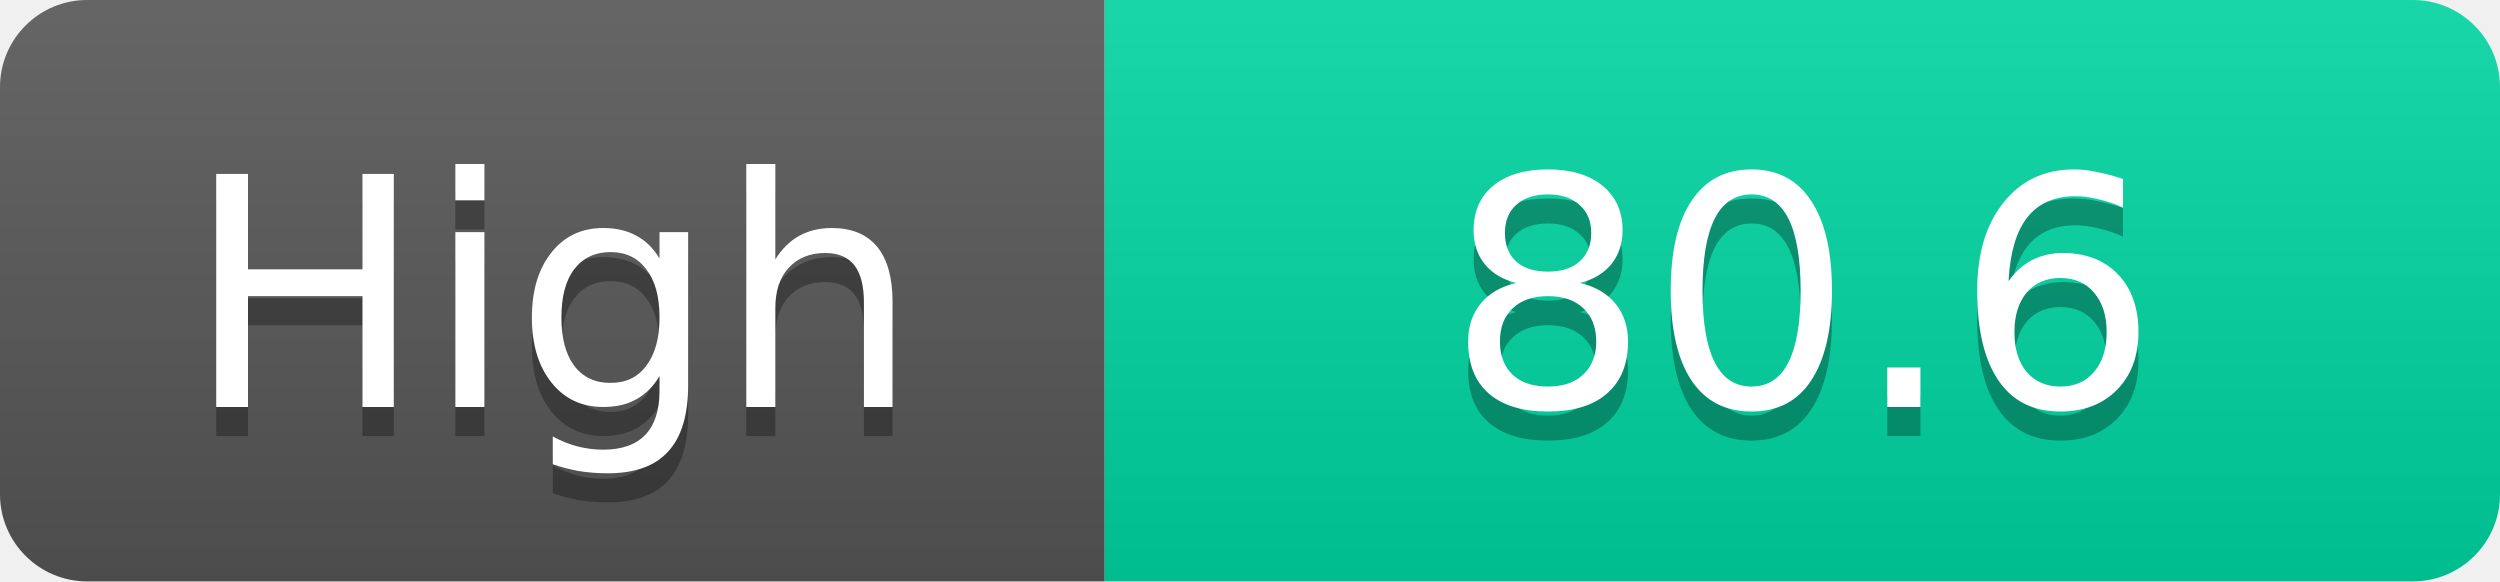
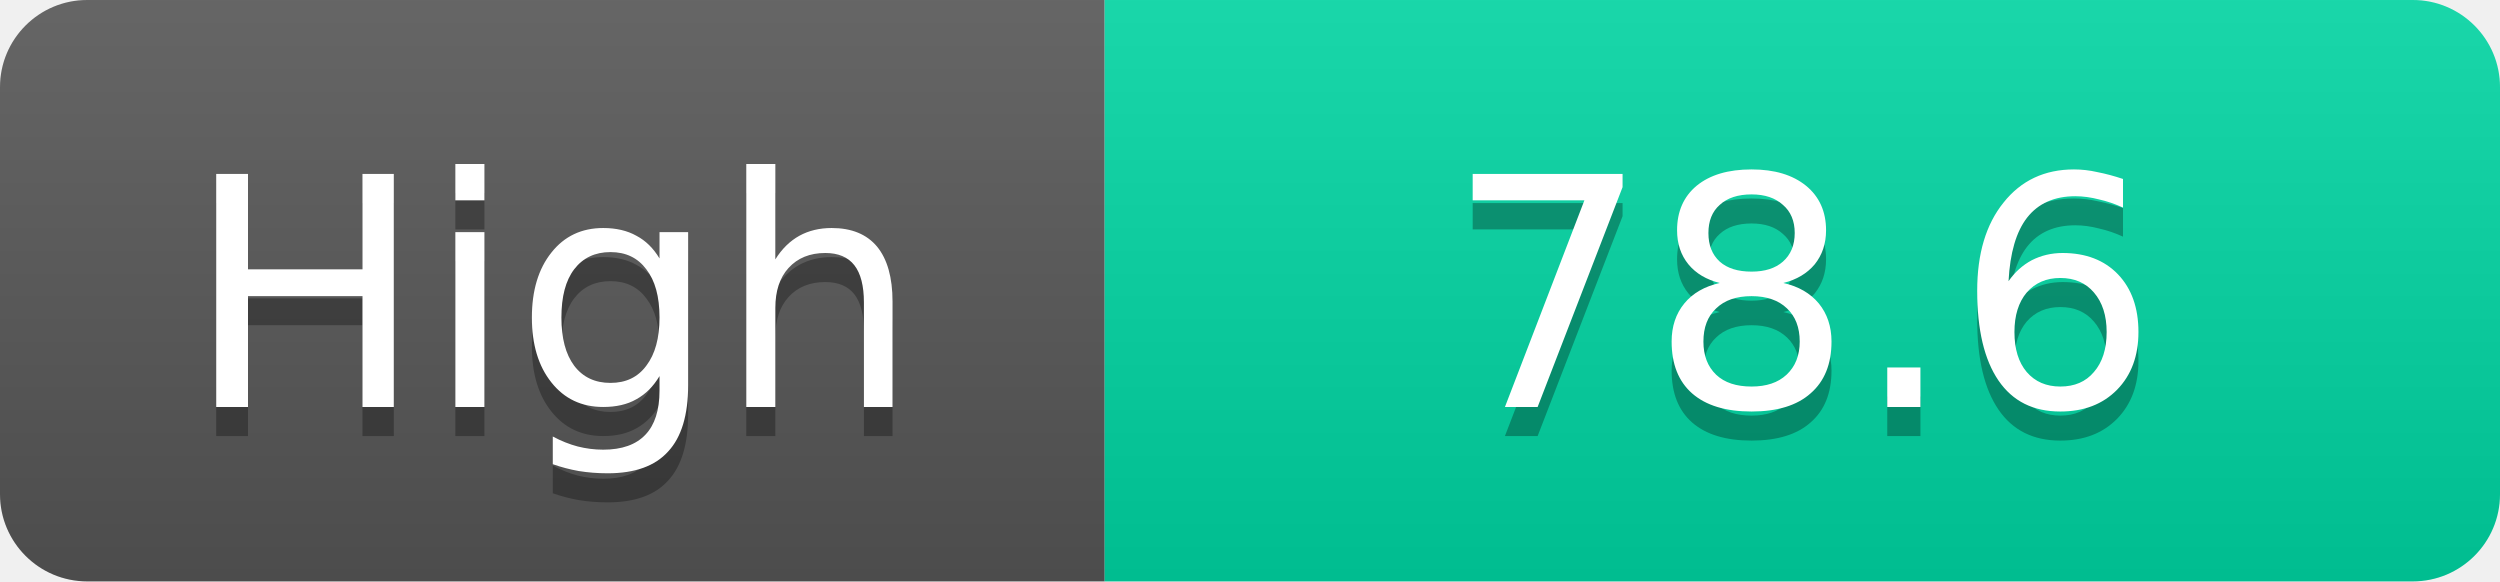
<svg xmlns="http://www.w3.org/2000/svg" width="86" height="20">
  <linearGradient id="s" x2="0" y2="100%">
    <stop offset="0" stop-color="#fff" stop-opacity=".1" />
    <stop offset="1" stop-opacity=".1" />
  </linearGradient>
  <clipPath id="r">
    <rect width="86" height="20" rx="3" fill="#fff" />
  </clipPath>
  <g clip-path="url(#r)">
    <rect width="38" height="20" fill="#555" />
    <rect x="38" width="48" height="20" fill="#00d2a0" />
    <rect width="86" height="20" fill="url(#s)" />
  </g>
  <g fill="#fff" text-anchor="middle" font-family="Verdana,Geneva,DejaVu Sans,sans-serif" text-rendering="geometricPrecision" font-size="11">
    <text x="19.0" y="15" fill="#010101" fill-opacity=".3">High</text>
    <text x="19.0" y="14">High</text>
-     <text x="62.0" y="15" fill="#010101" fill-opacity=".3">80.6</text>
-     <text x="62.0" y="14">80.6</text>
+     <text x="62.0" y="15" fill="#010101" fill-opacity=".3">78.6</text>
+     <text x="62.0" y="14">78.6</text>
  </g>
</svg>
